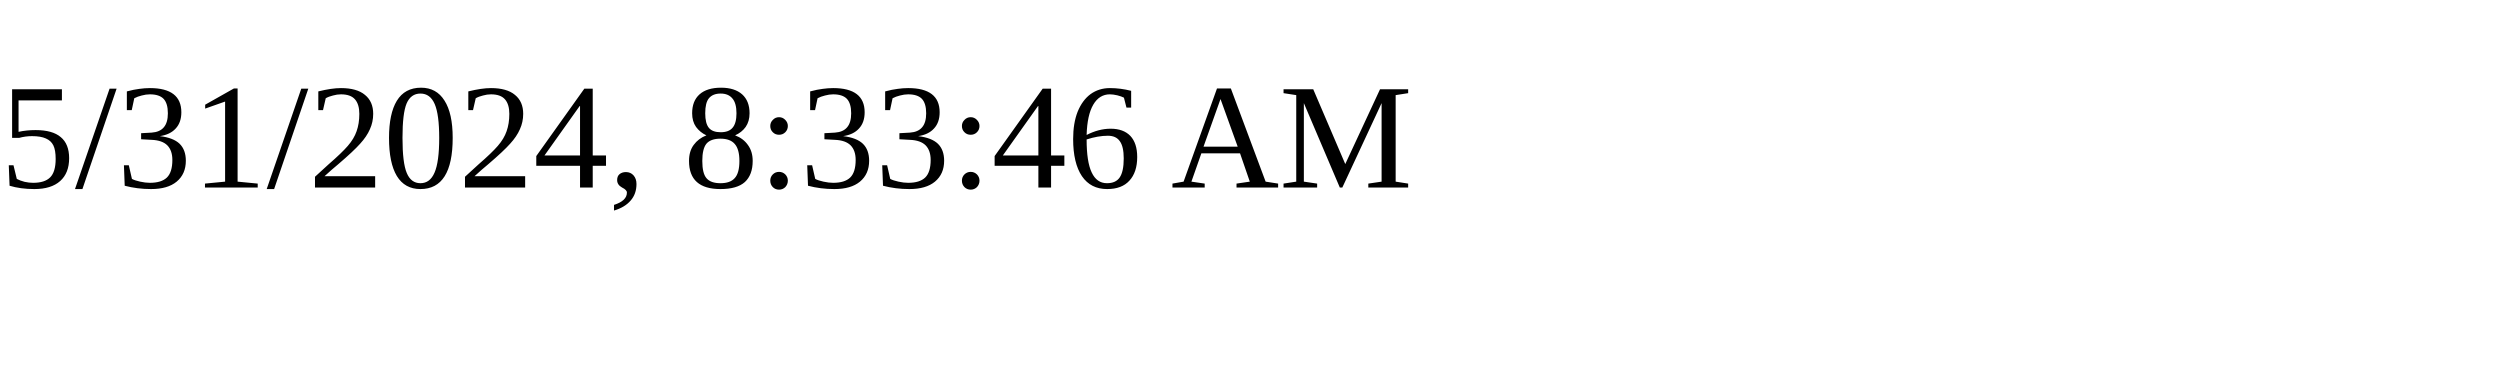
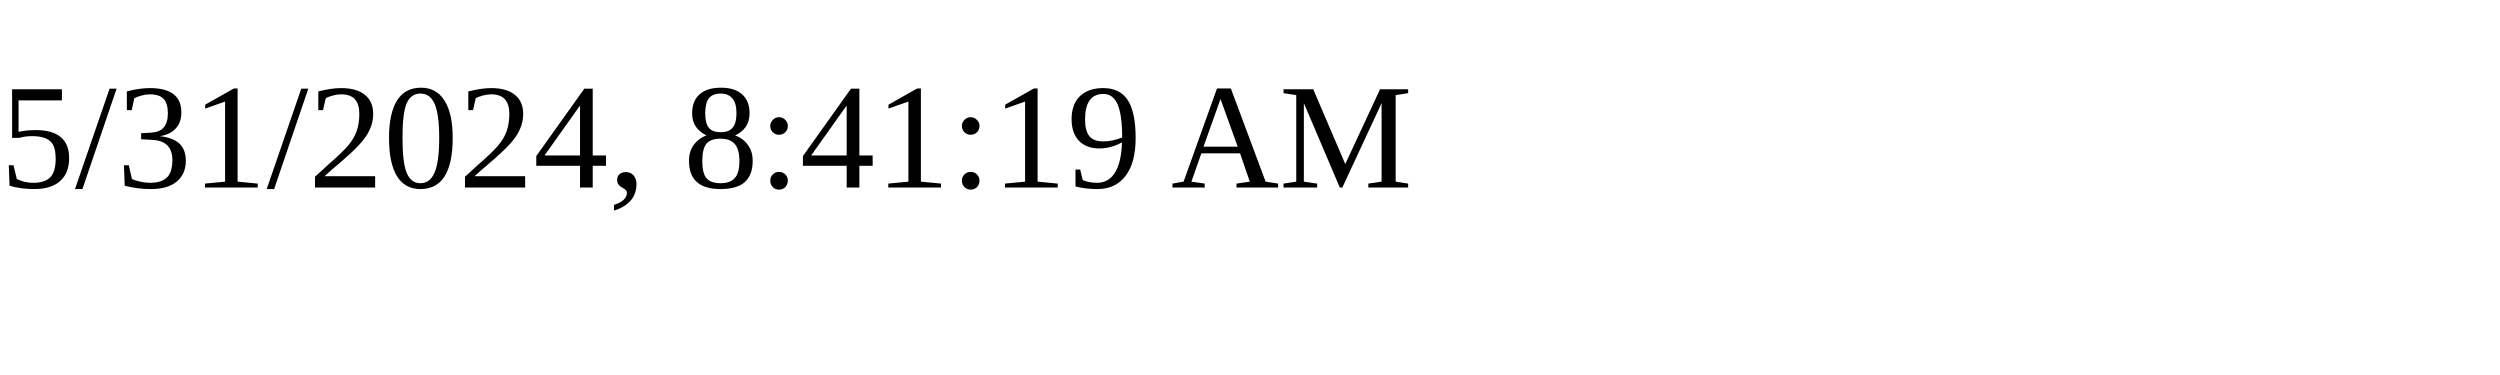
<svg xmlns="http://www.w3.org/2000/svg" height="30" width="200">
-   <text x="0" y="15">5/31/2024, 8:33:46 AM</text>
+   <text x="0" y="15">5/31/2024, 8:41:19 AM</text>
</svg>
